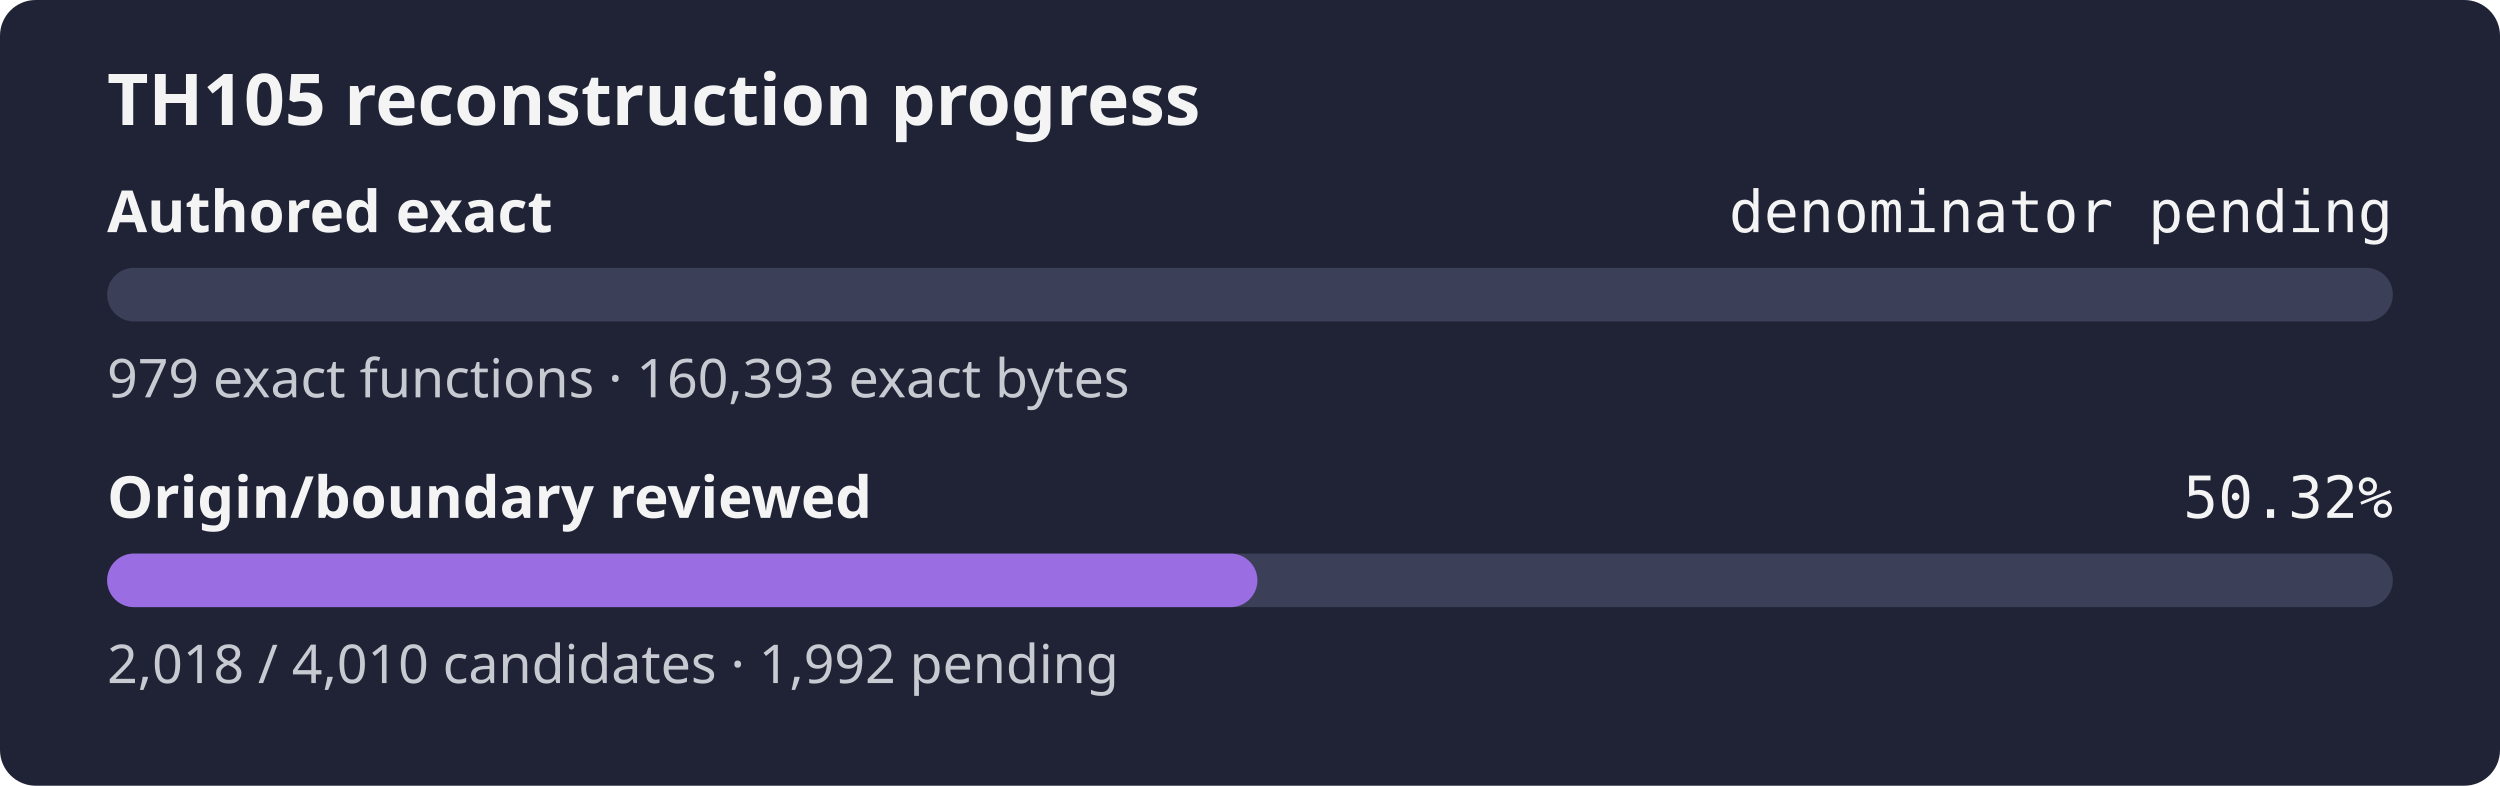
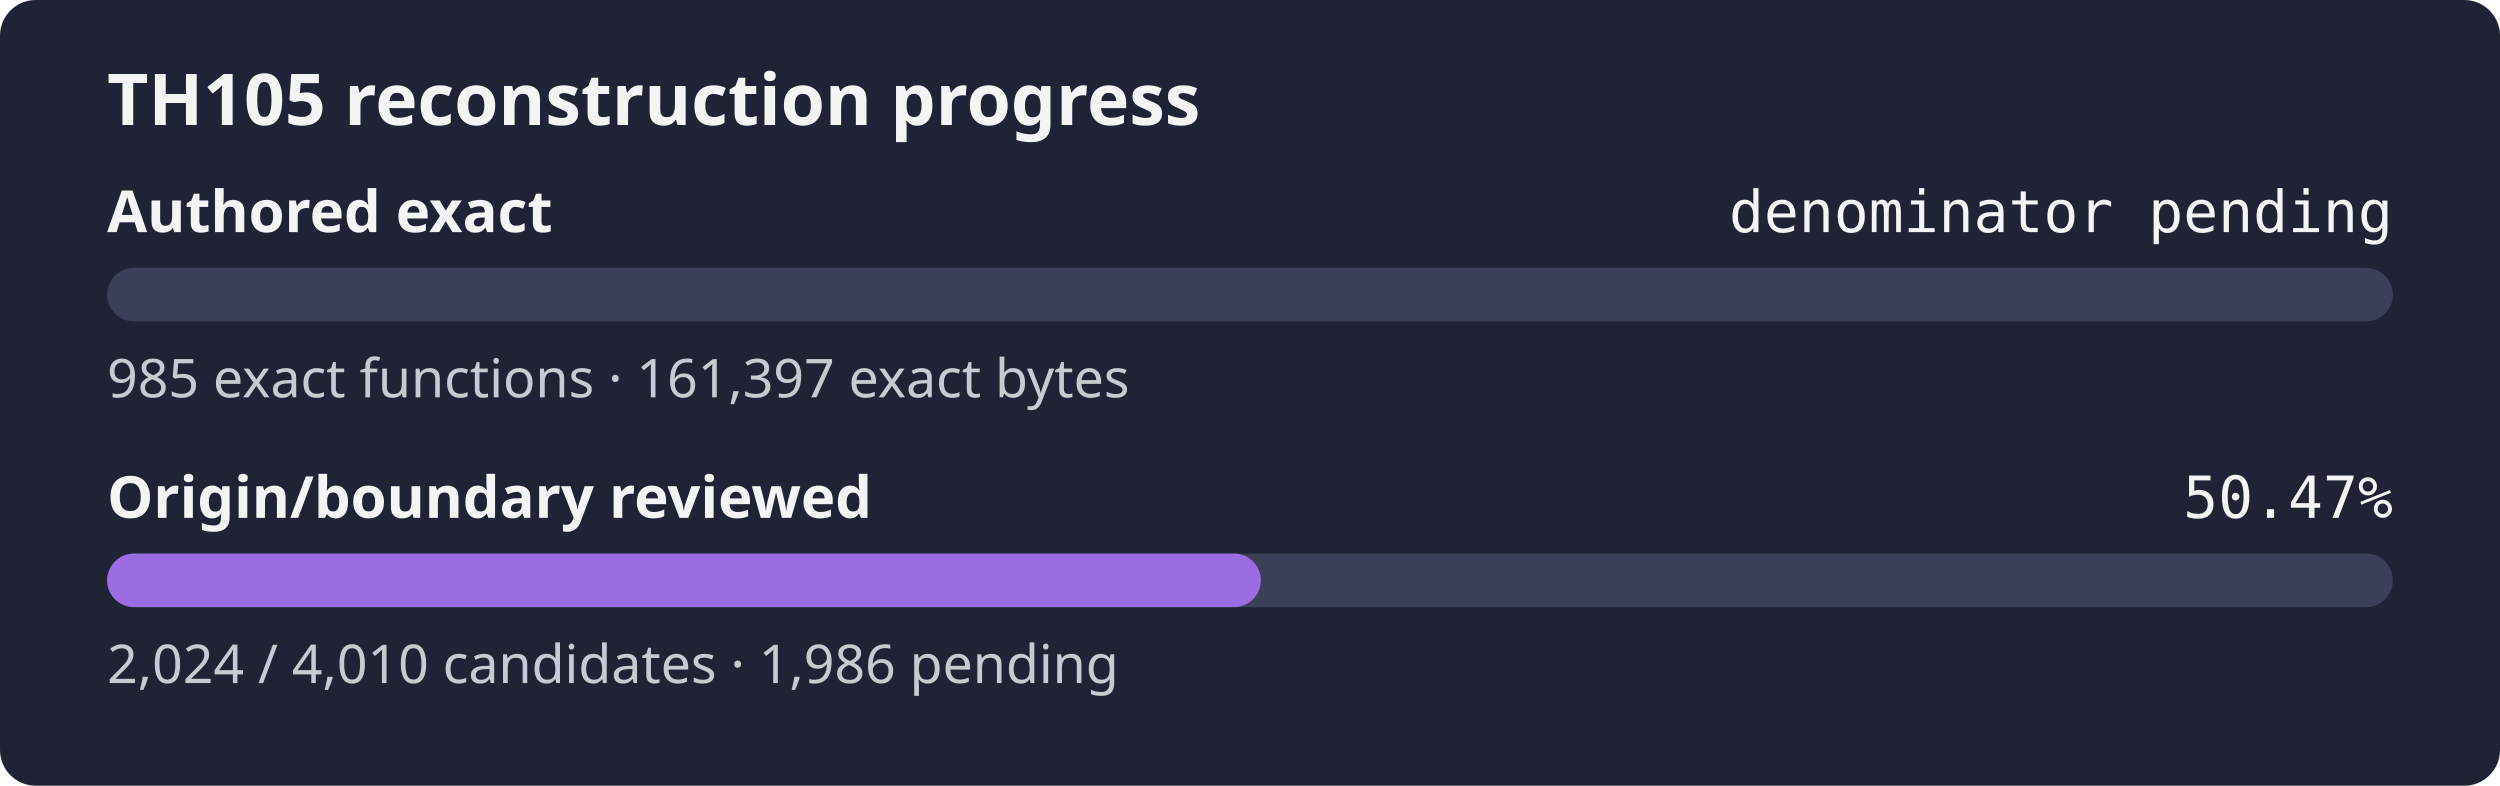
- <svg xmlns="http://www.w3.org/2000/svg" width="560" height="176" role="img" aria-label="TH105 reconstruction progress: authored exact denominator pending, origin review 50.32%">
+ <svg xmlns="http://www.w3.org/2000/svg" width="560" height="176" role="img" aria-label="TH105 reconstruction progress: authored exact denominator pending, origin review 50.47%">
  <rect width="560" height="176" rx="8" fill="#1f2335" />
  <text x="24" y="28" fill="#f4f4f5" font-family="sans-serif" font-size="16" font-weight="600">TH105 reconstruction progress</text>
  <text x="24" y="52" fill="#f4f4f5" font-family="sans-serif" font-size="13" font-weight="600">Authored exact</text>
  <text x="536" y="52" fill="#f4f4f5" text-anchor="end" font-family="monospace" font-size="13">denominator pending</text>
  <rect x="24" y="60" width="512" height="12" rx="6" fill="#3b4058" />
  <rect x="24" y="60" width="0.00" height="12" rx="6" fill="#9b6de3" />
-   <text x="24" y="89" fill="#c8cad2" font-family="sans-serif" font-size="12">979 exact functions · 160,393 exact bytes</text>
+   <text x="24" y="89" fill="#c8cad2" font-family="sans-serif" font-size="12">985 exact functions · 161,397 exact bytes</text>
  <text x="24" y="116" fill="#f4f4f5" font-family="sans-serif" font-size="13" font-weight="600">Origin/boundary reviewed</text>
-   <text x="536" y="116" fill="#f4f4f5" text-anchor="end" font-family="monospace" font-size="13">50.32%</text>
+   <text x="536" y="116" fill="#f4f4f5" text-anchor="end" font-family="monospace" font-size="13">50.47%</text>
  <rect x="24" y="124" width="512" height="12" rx="6" fill="#3b4058" />
-   <rect x="24" y="124" width="257.66" height="12" rx="6" fill="#9b6de3" />
-   <text x="24" y="153" fill="#c8cad2" font-family="sans-serif" font-size="12">2,018 / 4,010 candidates · 1,992 pending</text>
+   <rect x="24" y="124" width="258.43" height="12" rx="6" fill="#9b6de3" />
+   <text x="24" y="153" fill="#c8cad2" font-family="sans-serif" font-size="12">2,024 / 4,010 candidates · 1,986 pending</text>
</svg>
